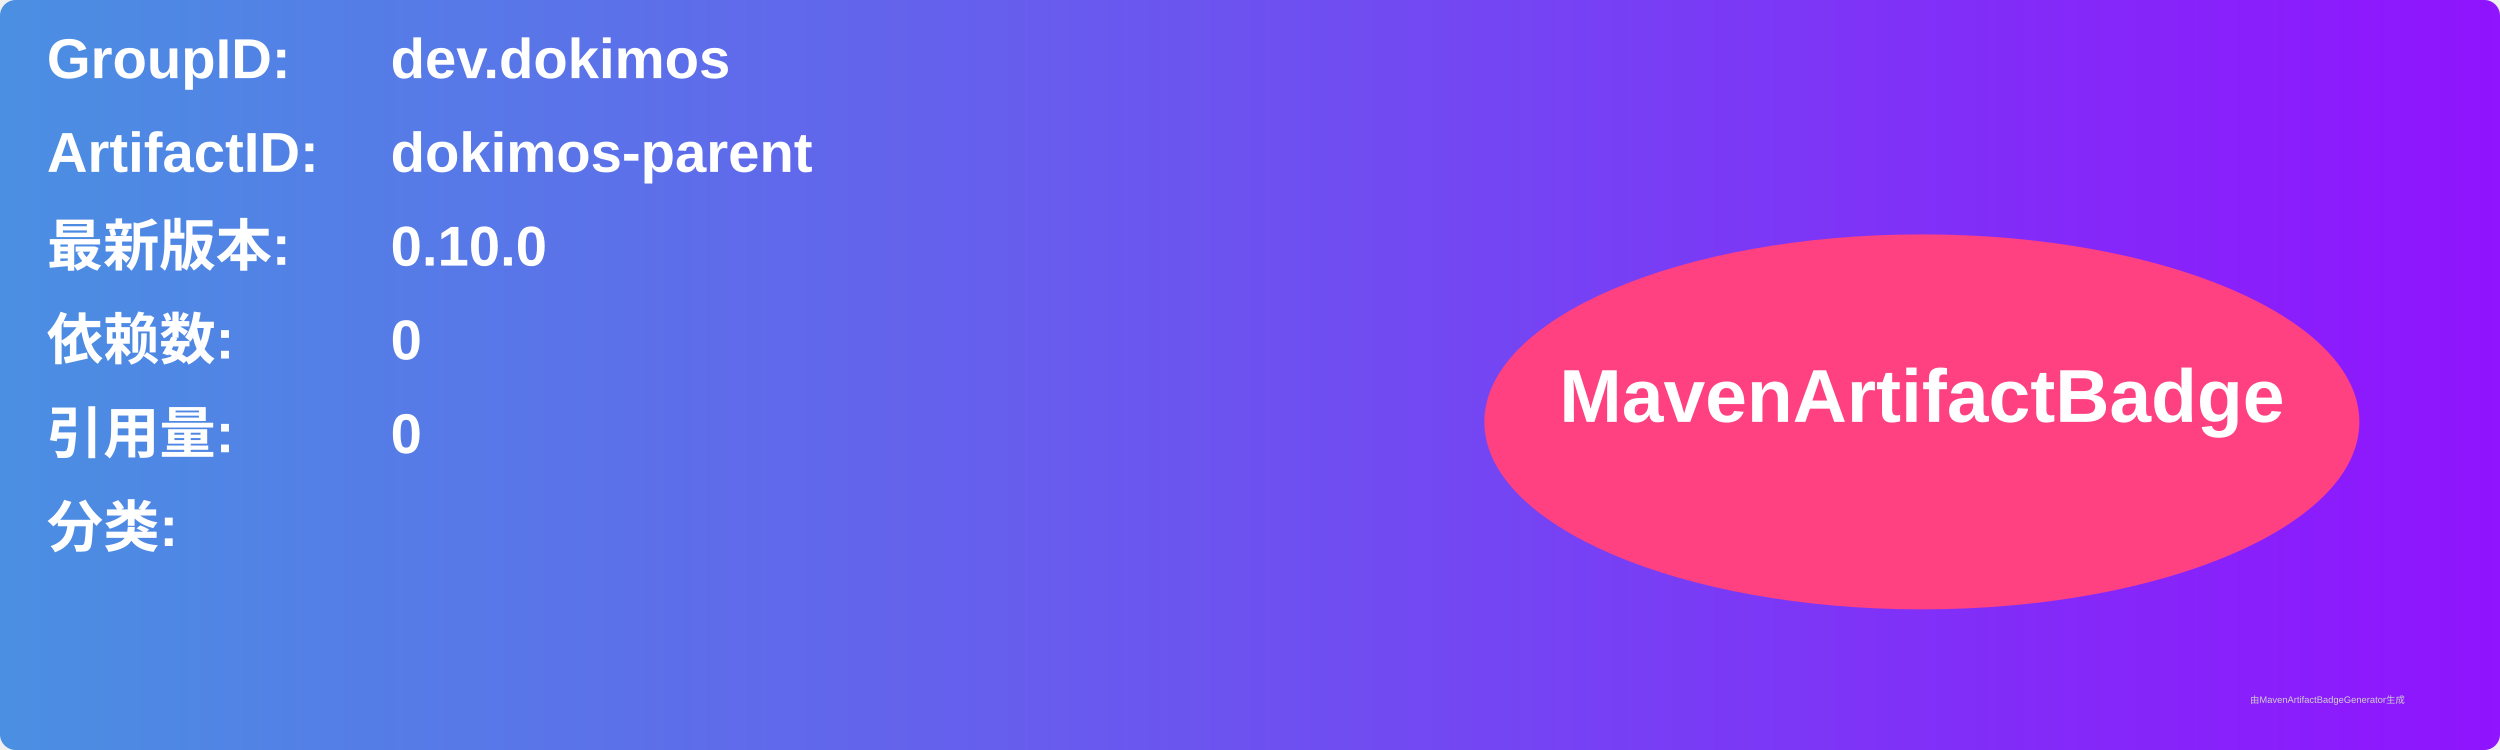
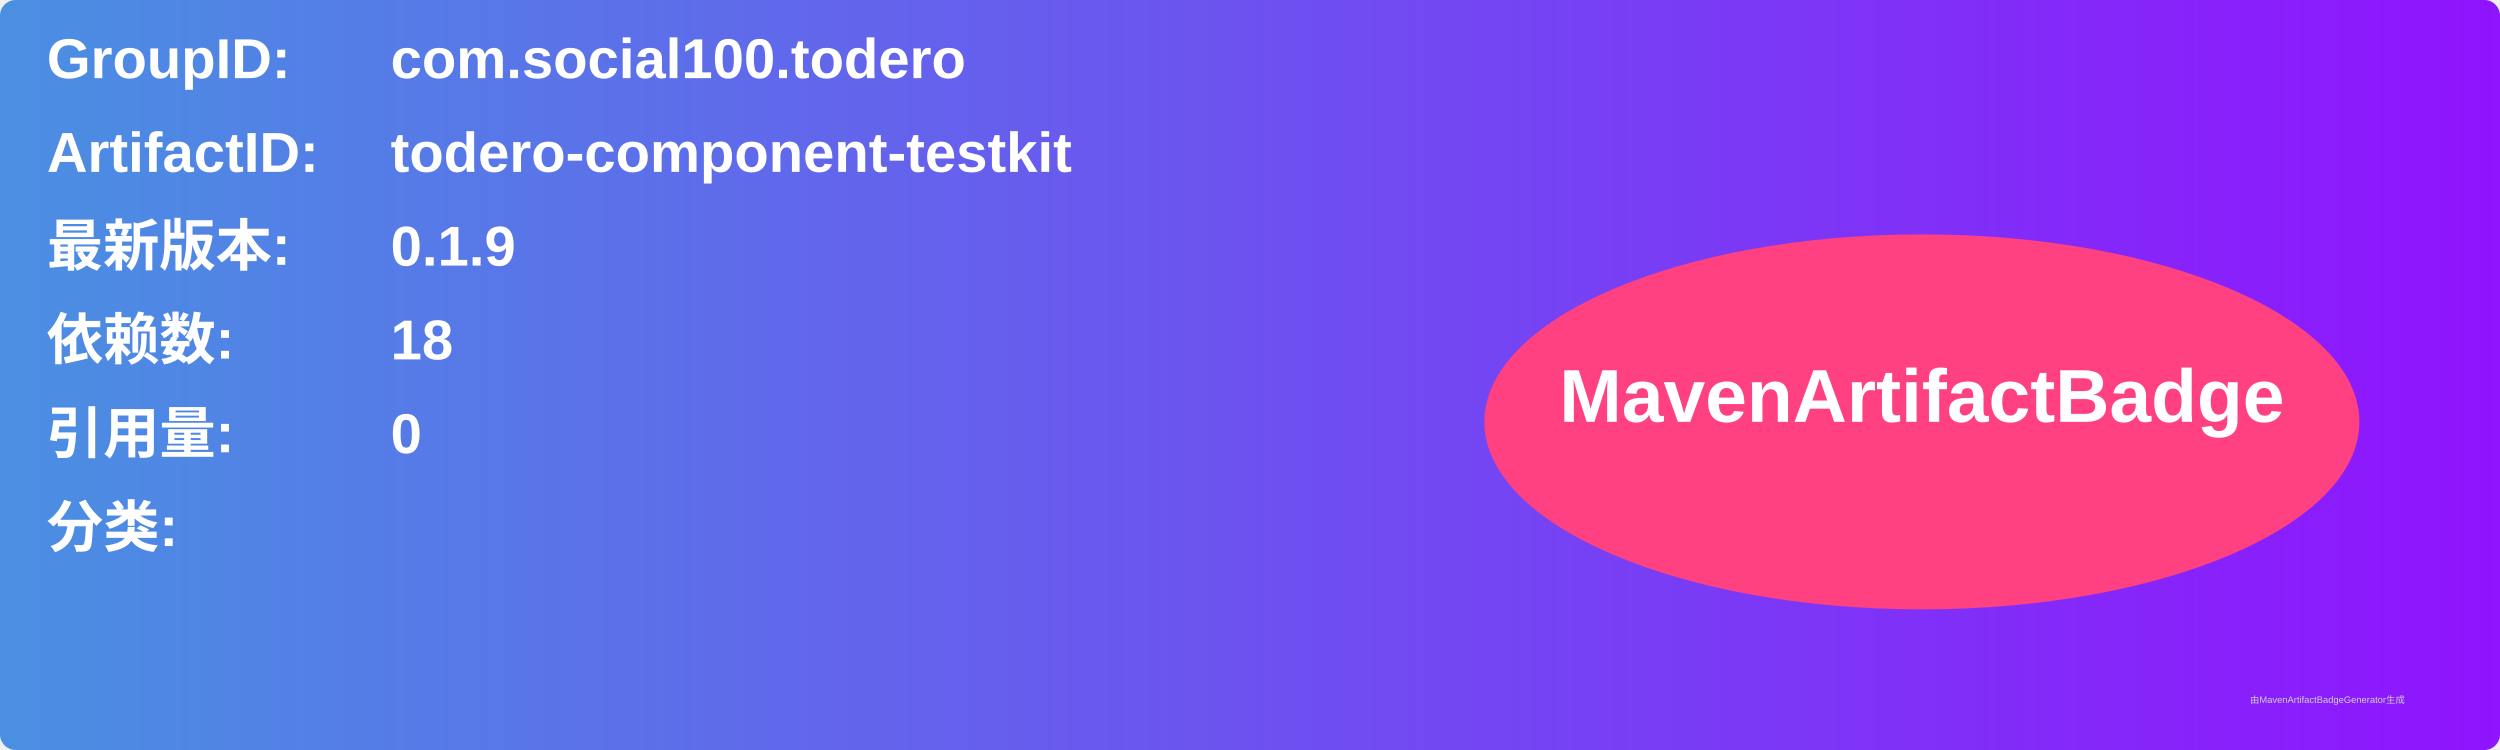
<svg xmlns="http://www.w3.org/2000/svg" width="800" height="240" viewBox="0 0 800 240">
  <linearGradient id="grad" x1="0%" y1="0%" x2="100%" y2="0%">
    <stop offset="0%" stop-color="#4a90e2" />
    <stop offset="100%" stop-color="#9013fe" />
  </linearGradient>
  <rect width="100%" height="100%" rx="5" ry="5" fill="url(#grad)" />
  <g transform="translate(15, 15)">
    <text x="0" y="10" font-family="Arial" font-size="18" fill="white" font-weight="bold" width="260">GroupID:</text>
-     <text x="110" y="10" font-family="Arial" font-size="18" fill="white" font-weight="bold" width="460">dev.dokimos</text>
+     <text x="110" y="10" font-family="Arial" font-size="18" fill="white" font-weight="bold" width="460">com.social100.todero</text>
    <text x="0" y="40" font-family="Arial" font-size="18" fill="white" font-weight="bold" width="260">ArtifactID:</text>
-     <text x="110" y="40" font-family="Arial" font-size="18" fill="white" font-weight="bold" width="460">dokimos-parent</text>
+     <text x="110" y="40" font-family="Arial" font-size="18" fill="white" font-weight="bold" width="460">todero-component-testkit</text>
    <text x="0" y="70" font-family="Arial" font-size="18" fill="white" font-weight="bold">最新版本:</text>
    <text x="110" y="70" font-family="Arial" font-size="18" fill="white" font-weight="bold">
-       <tspan font-weight="bold">0.10.0</tspan>
+       <tspan font-weight="bold">0.1.9</tspan>
    </text>
    <text x="0" y="100" font-family="Arial" font-size="18" fill="white" font-weight="bold">依赖数: </text>
    <text x="110" y="100" font-family="Arial" font-size="18" fill="white">
-       <tspan font-weight="bold">0</tspan>
+       <tspan font-weight="bold">18</tspan>
    </text>
    <text x="0" y="130" font-family="Arial" font-size="18" fill="white" font-weight="bold">引用量: </text>
    <text x="110" y="130" font-family="Arial" font-size="18" fill="white">
      <tspan font-weight="bold">0</tspan>
    </text>
    <text x="0" y="160" font-family="Arial" font-size="18" fill="white" font-weight="bold">分类:</text>
    <text x="10" y="190" font-family="Arial" font-size="10" fill="white">
      <tspan font-weight="bold" />
    </text>
    <ellipse cx="600" cy="120" rx="140" ry="60" fill="#ff4081" />
    <text x="600" y="120" text-anchor="middle" font-family="Arial" font-size="24" fill="white" font-weight="bold">MavenArtifactBadge</text>
  </g>
  <text x="720" y="225" font-family="Arial" font-size="3" fill="#d0d0d0">由MavenArtifactBadgeGenerator生成</text>
</svg>
